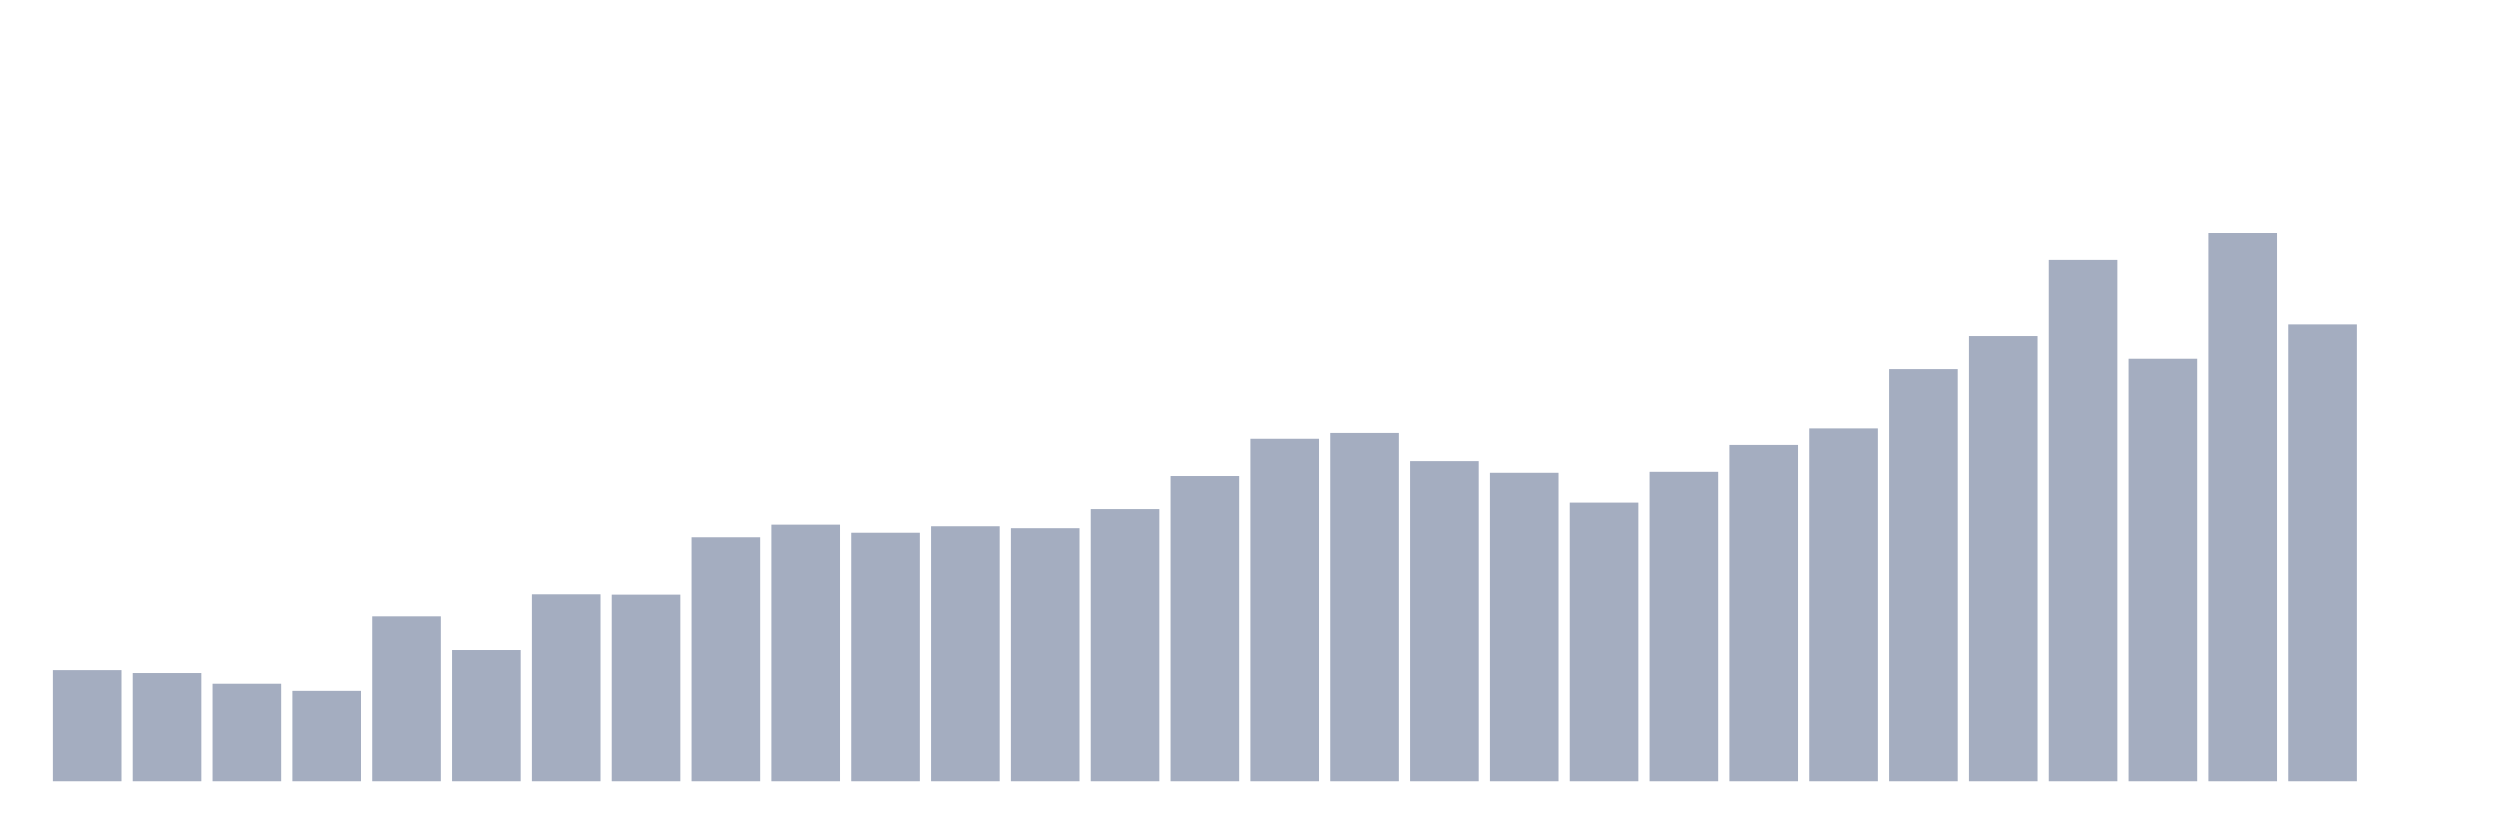
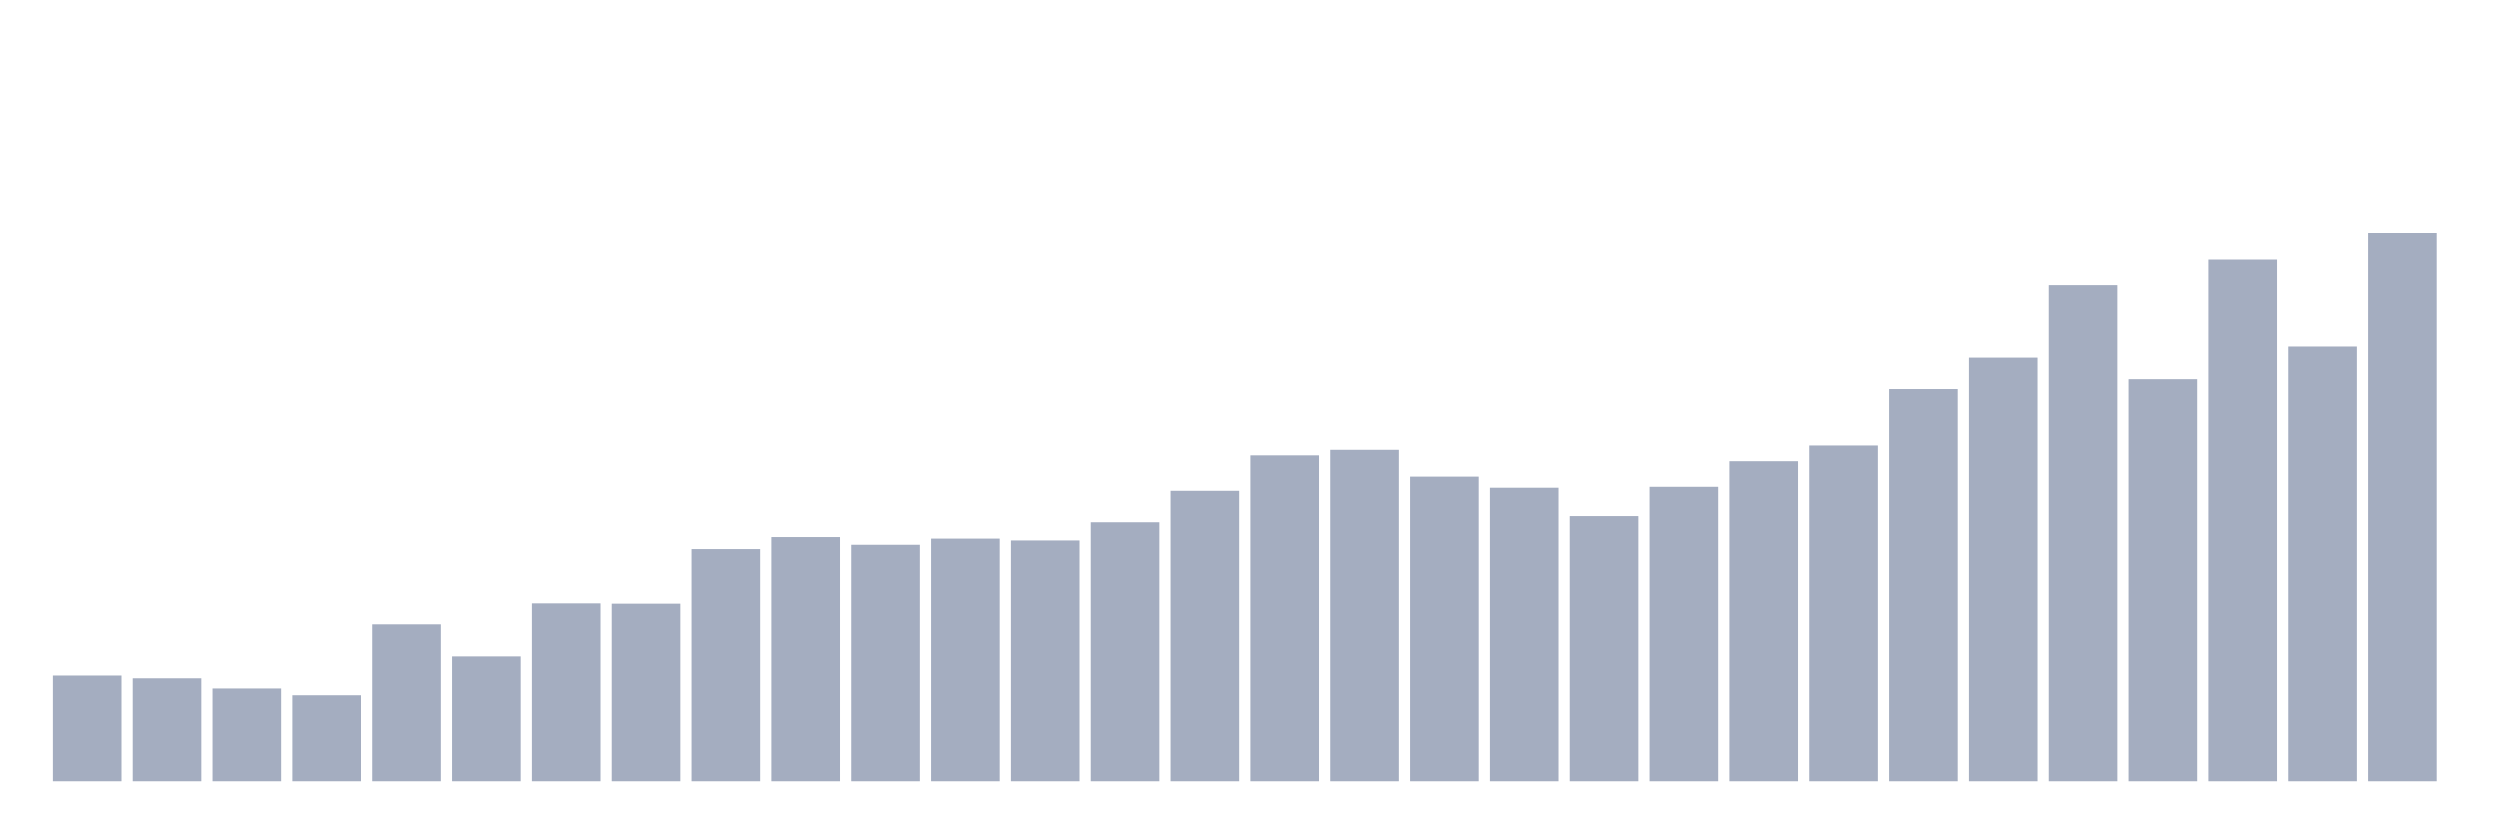
<svg xmlns="http://www.w3.org/2000/svg" viewBox="0 0 480 160">
  <g transform="translate(10,10)">
-     <rect class="bar" x="0.153" width="13.175" y="118.661" height="21.339" fill="rgb(164,173,192)" />
-     <rect class="bar" x="15.482" width="13.175" y="119.221" height="20.779" fill="rgb(164,173,192)" />
-     <rect class="bar" x="30.81" width="13.175" y="121.274" height="18.726" fill="rgb(164,173,192)" />
-     <rect class="bar" x="46.138" width="13.175" y="122.643" height="17.357" fill="rgb(164,173,192)" />
-     <rect class="bar" x="61.466" width="13.175" y="108.334" height="31.666" fill="rgb(164,173,192)" />
-     <rect class="bar" x="76.794" width="13.175" y="114.804" height="25.196" fill="rgb(164,173,192)" />
-     <rect class="bar" x="92.123" width="13.175" y="104.104" height="35.896" fill="rgb(164,173,192)" />
-     <rect class="bar" x="107.451" width="13.175" y="104.166" height="35.834" fill="rgb(164,173,192)" />
-     <rect class="bar" x="122.779" width="13.175" y="93.154" height="46.846" fill="rgb(164,173,192)" />
-     <rect class="bar" x="138.107" width="13.175" y="90.728" height="49.272" fill="rgb(164,173,192)" />
-     <rect class="bar" x="153.436" width="13.175" y="92.283" height="47.717" fill="rgb(164,173,192)" />
-     <rect class="bar" x="168.764" width="13.175" y="91.039" height="48.961" fill="rgb(164,173,192)" />
-     <rect class="bar" x="184.092" width="13.175" y="91.412" height="48.588" fill="rgb(164,173,192)" />
-     <rect class="bar" x="199.42" width="13.175" y="87.742" height="52.258" fill="rgb(164,173,192)" />
-     <rect class="bar" x="214.748" width="13.175" y="81.396" height="58.604" fill="rgb(164,173,192)" />
-     <rect class="bar" x="230.077" width="13.175" y="74.242" height="65.758" fill="rgb(164,173,192)" />
-     <rect class="bar" x="245.405" width="13.175" y="73.122" height="66.878" fill="rgb(164,173,192)" />
-     <rect class="bar" x="260.733" width="13.175" y="78.534" height="61.466" fill="rgb(164,173,192)" />
-     <rect class="bar" x="276.061" width="13.175" y="80.774" height="59.226" fill="rgb(164,173,192)" />
-     <rect class="bar" x="291.39" width="13.175" y="86.497" height="53.503" fill="rgb(164,173,192)" />
-     <rect class="bar" x="306.718" width="13.175" y="80.587" height="59.413" fill="rgb(164,173,192)" />
-     <rect class="bar" x="322.046" width="13.175" y="75.424" height="64.576" fill="rgb(164,173,192)" />
-     <rect class="bar" x="337.374" width="13.175" y="72.251" height="67.749" fill="rgb(164,173,192)" />
-     <rect class="bar" x="352.702" width="13.175" y="60.866" height="79.134" fill="rgb(164,173,192)" />
-     <rect class="bar" x="368.031" width="13.175" y="54.52" height="85.48" fill="rgb(164,173,192)" />
-     <rect class="bar" x="383.359" width="13.175" y="39.9" height="100.1" fill="rgb(164,173,192)" />
-     <rect class="bar" x="398.687" width="13.175" y="58.875" height="81.125" fill="rgb(164,173,192)" />
-     <rect class="bar" x="414.015" width="13.175" y="34.737" height="105.263" fill="rgb(164,173,192)" />
-     <rect class="bar" x="429.344" width="13.175" y="52.281" height="87.719" fill="rgb(164,173,192)" />
-     <rect class="bar" x="444.672" width="13.175" y="140" height="0" fill="rgb(164,173,192)" />
+     <rect class="bar" x="0.153" width="13.175" y="119.693" height="20.307" fill="rgb(164,173,192)" />
+     <rect class="bar" x="15.482" width="13.175" y="120.226" height="19.774" fill="rgb(164,173,192)" />
+     <rect class="bar" x="30.81" width="13.175" y="122.18" height="17.82" fill="rgb(164,173,192)" />
+     <rect class="bar" x="46.138" width="13.175" y="123.482" height="16.518" fill="rgb(164,173,192)" />
+     <rect class="bar" x="61.466" width="13.175" y="109.866" height="30.134" fill="rgb(164,173,192)" />
+     <rect class="bar" x="76.794" width="13.175" y="116.023" height="23.977" fill="rgb(164,173,192)" />
+     <rect class="bar" x="92.123" width="13.175" y="105.84" height="34.16" fill="rgb(164,173,192)" />
+     <rect class="bar" x="107.451" width="13.175" y="105.899" height="34.101" fill="rgb(164,173,192)" />
+     <rect class="bar" x="122.779" width="13.175" y="95.42" height="44.58" fill="rgb(164,173,192)" />
+     <rect class="bar" x="138.107" width="13.175" y="93.111" height="46.889" fill="rgb(164,173,192)" />
+     <rect class="bar" x="153.436" width="13.175" y="94.591" height="45.409" fill="rgb(164,173,192)" />
+     <rect class="bar" x="168.764" width="13.175" y="93.407" height="46.593" fill="rgb(164,173,192)" />
+     <rect class="bar" x="184.092" width="13.175" y="93.762" height="46.238" fill="rgb(164,173,192)" />
+     <rect class="bar" x="199.42" width="13.175" y="90.269" height="49.731" fill="rgb(164,173,192)" />
+     <rect class="bar" x="214.748" width="13.175" y="84.231" height="55.769" fill="rgb(164,173,192)" />
+     <rect class="bar" x="230.077" width="13.175" y="77.422" height="62.578" fill="rgb(164,173,192)" />
+     <rect class="bar" x="245.405" width="13.175" y="76.357" height="63.643" fill="rgb(164,173,192)" />
+     <rect class="bar" x="260.733" width="13.175" y="81.507" height="58.493" fill="rgb(164,173,192)" />
+     <rect class="bar" x="276.061" width="13.175" y="83.639" height="56.361" fill="rgb(164,173,192)" />
+     <rect class="bar" x="291.39" width="13.175" y="89.085" height="50.915" fill="rgb(164,173,192)" />
+     <rect class="bar" x="306.718" width="13.175" y="83.461" height="56.539" fill="rgb(164,173,192)" />
+     <rect class="bar" x="322.046" width="13.175" y="78.547" height="61.453" fill="rgb(164,173,192)" />
+     <rect class="bar" x="337.374" width="13.175" y="75.528" height="64.472" fill="rgb(164,173,192)" />
+     <rect class="bar" x="352.702" width="13.175" y="64.694" height="75.306" fill="rgb(164,173,192)" />
+     <rect class="bar" x="368.031" width="13.175" y="58.655" height="81.345" fill="rgb(164,173,192)" />
+     <rect class="bar" x="383.359" width="13.175" y="44.742" height="95.258" fill="rgb(164,173,192)" />
+     <rect class="bar" x="398.687" width="13.175" y="62.799" height="77.201" fill="rgb(164,173,192)" />
+     <rect class="bar" x="414.015" width="13.175" y="39.828" height="100.172" fill="rgb(164,173,192)" />
+     <rect class="bar" x="429.344" width="13.175" y="56.524" height="83.476" fill="rgb(164,173,192)" />
+     <rect class="bar" x="444.672" width="13.175" y="34.737" height="105.263" fill="rgb(164,173,192)" />
  </g>
</svg>
